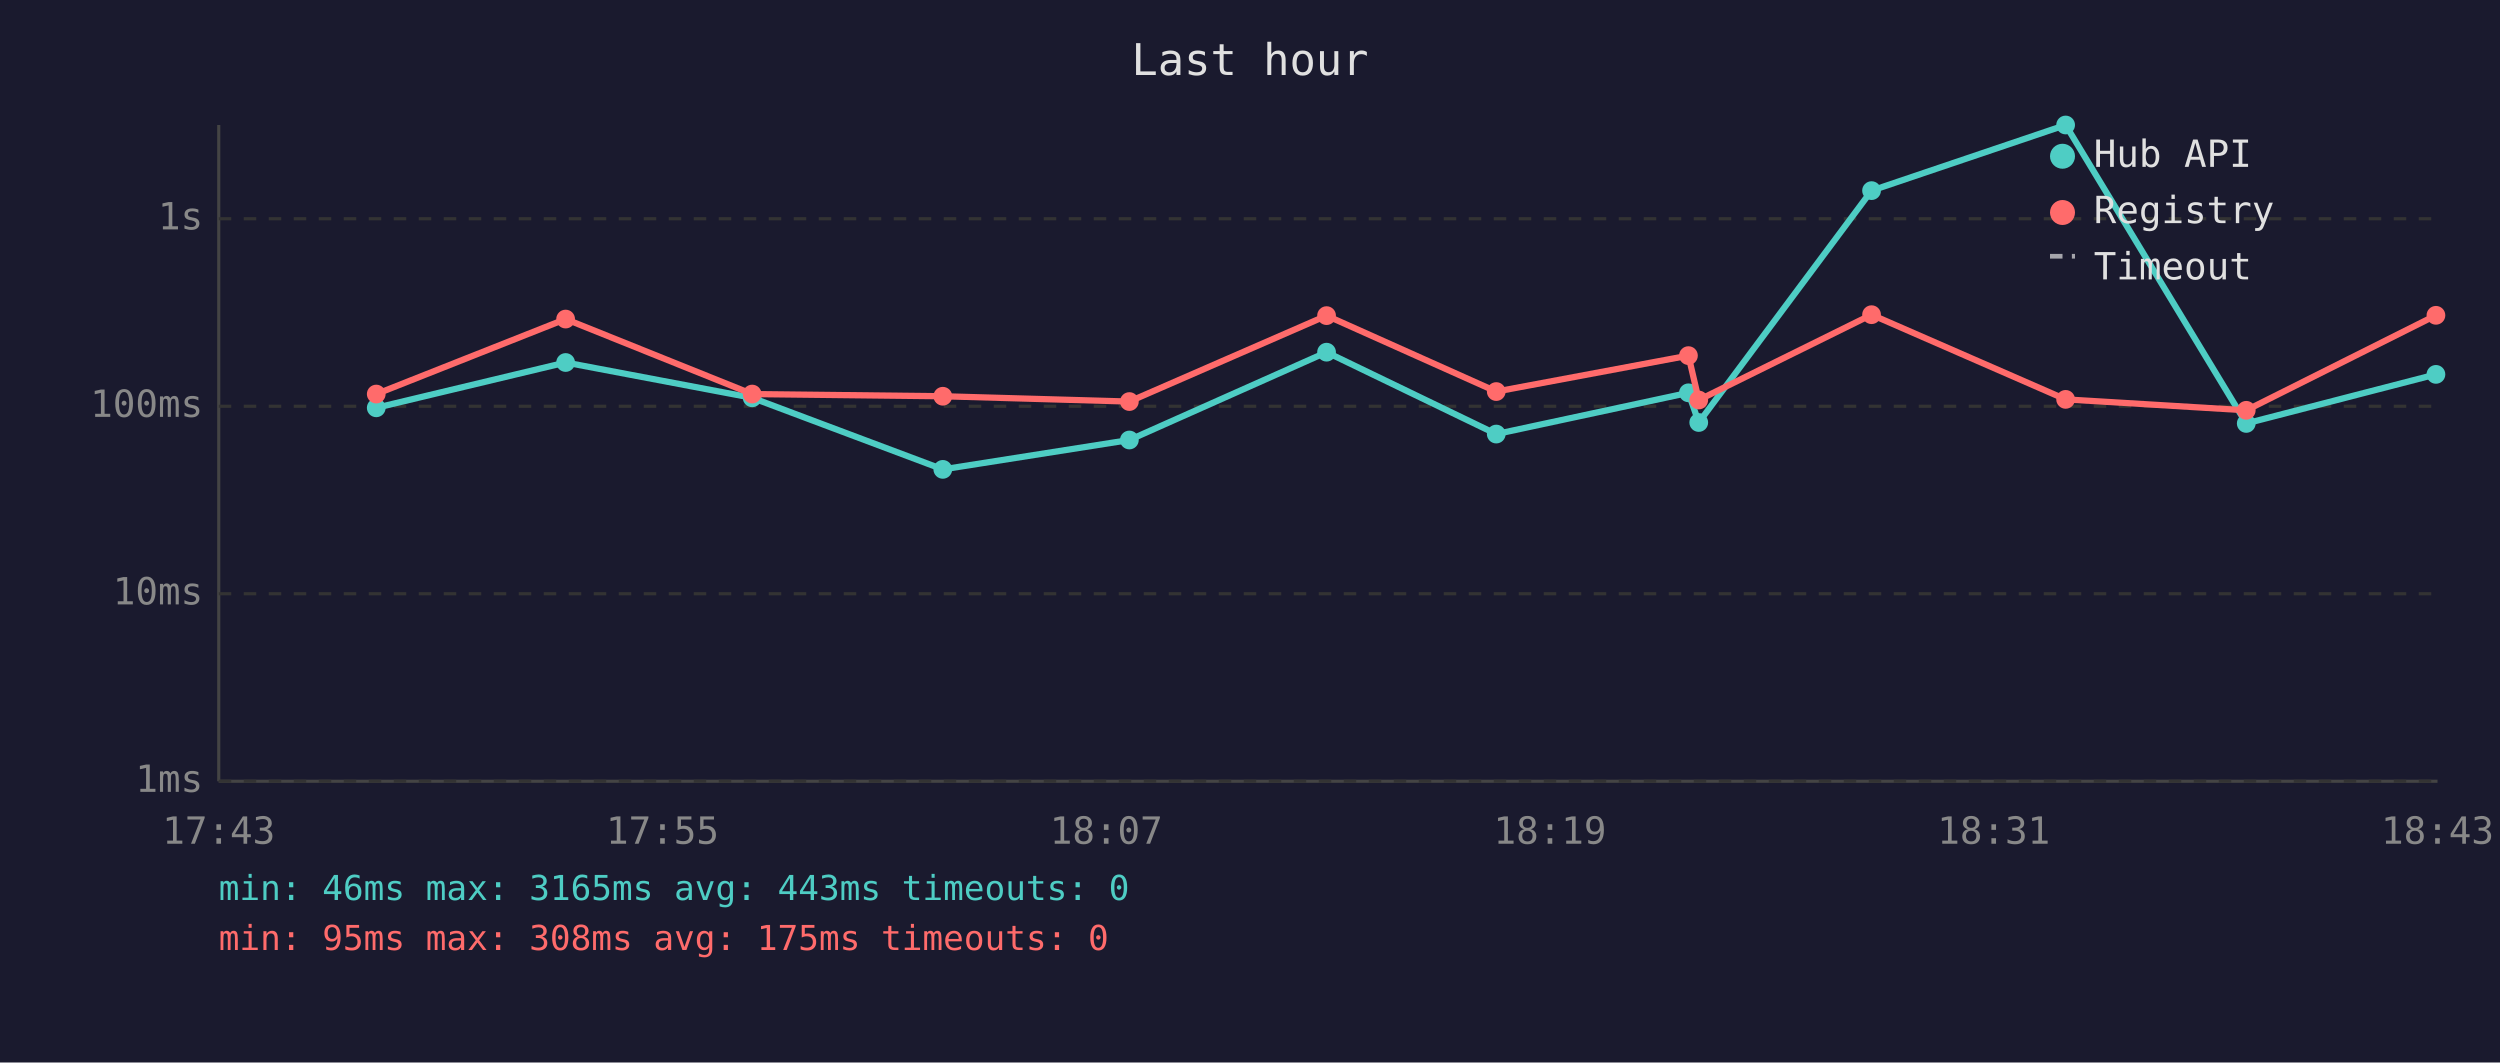
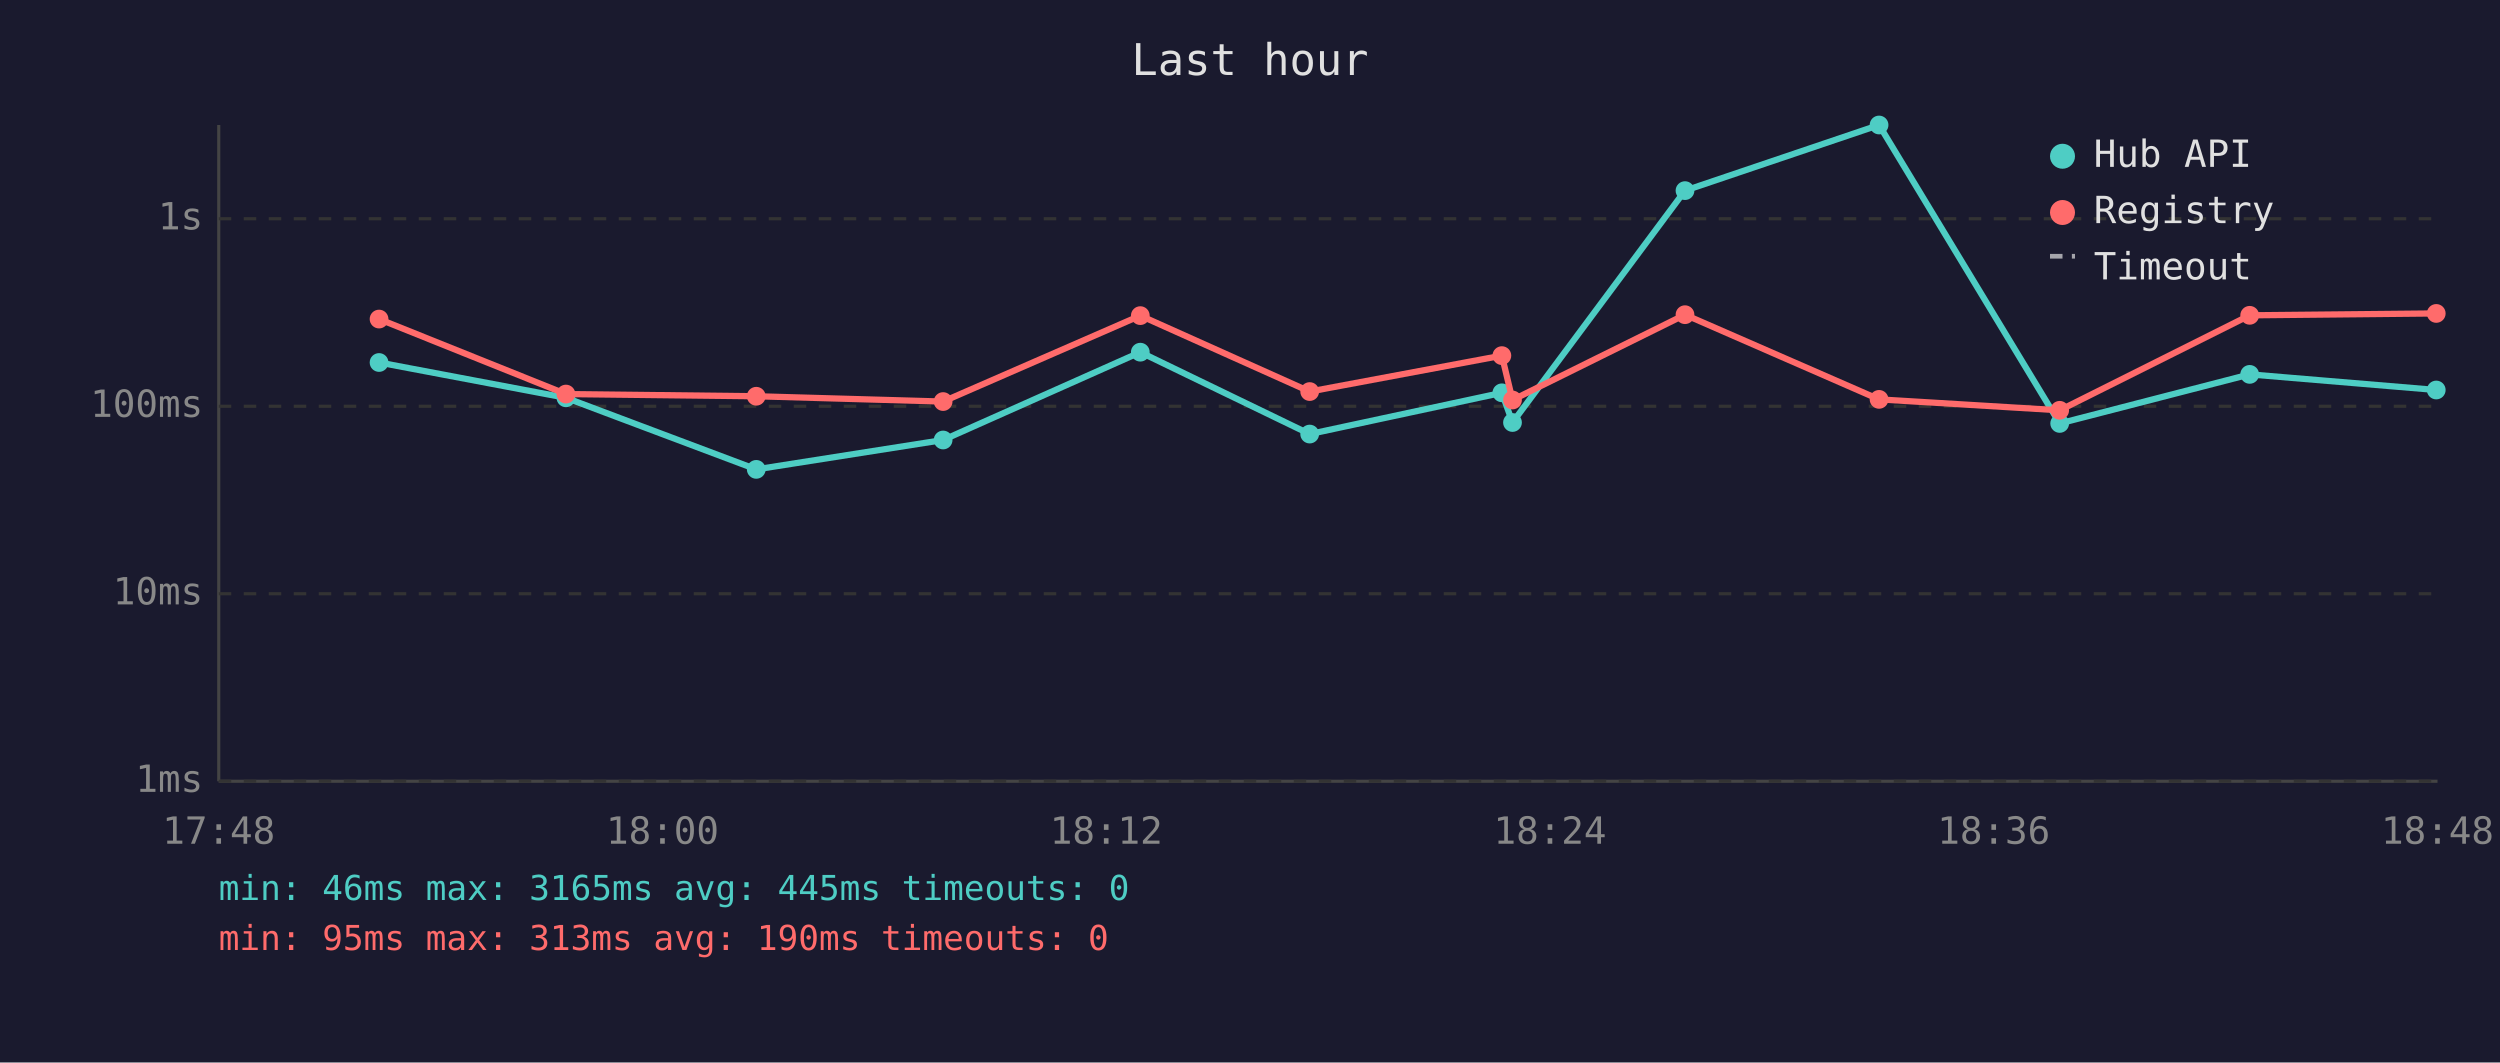
<svg xmlns="http://www.w3.org/2000/svg" viewBox="0 0 800 340" font-family="monospace" font-size="12">
  <rect width="800" height="340" fill="#1a1a2e" />
  <text x="400" y="24" fill="#e0e0e0" font-size="14" text-anchor="middle">Last hour</text>
  <line x1="70" y1="40" x2="70" y2="250" stroke="#444" stroke-width="1" />
  <line x1="70" y1="250" x2="780" y2="250" stroke="#444" stroke-width="1" />
  <line x1="70" y1="250" x2="780" y2="250" stroke="#333" stroke-width="1" stroke-dasharray="4" />
  <text x="65" y="250" fill="#888" text-anchor="end" dominant-baseline="middle">1ms</text>
  <line x1="70" y1="190" x2="780" y2="190" stroke="#333" stroke-width="1" stroke-dasharray="4" />
  <text x="65" y="190" fill="#888" text-anchor="end" dominant-baseline="middle">10ms</text>
  <line x1="70" y1="130" x2="780" y2="130" stroke="#333" stroke-width="1" stroke-dasharray="4" />
  <text x="65" y="130" fill="#888" text-anchor="end" dominant-baseline="middle">100ms</text>
  <line x1="70" y1="70" x2="780" y2="70" stroke="#333" stroke-width="1" stroke-dasharray="4" />
  <text x="65" y="70" fill="#888" text-anchor="end" dominant-baseline="middle">1s</text>
-   <text x="70" y="270" fill="#888" text-anchor="middle">17:43</text>
-   <text x="212" y="270" fill="#888" text-anchor="middle">17:55</text>
-   <text x="354" y="270" fill="#888" text-anchor="middle">18:07</text>
-   <text x="496" y="270" fill="#888" text-anchor="middle">18:19</text>
-   <text x="638" y="270" fill="#888" text-anchor="middle">18:31</text>
-   <text x="780" y="270" fill="#888" text-anchor="middle">18:43</text>
-   <polyline points="120.4,130.5 181.0,116.0 240.7,127.3 301.7,150.2 361.4,140.8 424.5,112.7 478.8,138.9 540.3,125.7 543.6,135.2 598.9,61.0 661.0,40.0 718.8,135.5 779.5,119.8" fill="none" stroke="#4ecdc4" stroke-width="2" opacity="1" />
-   <circle cx="120.4" cy="130.5" r="3" fill="#4ecdc4" />
-   <circle cx="181.0" cy="116.0" r="3" fill="#4ecdc4" />
-   <circle cx="240.7" cy="127.3" r="3" fill="#4ecdc4" />
-   <circle cx="301.7" cy="150.2" r="3" fill="#4ecdc4" />
-   <circle cx="361.4" cy="140.8" r="3" fill="#4ecdc4" />
-   <circle cx="424.5" cy="112.7" r="3" fill="#4ecdc4" />
-   <circle cx="478.8" cy="138.9" r="3" fill="#4ecdc4" />
-   <circle cx="540.3" cy="125.7" r="3" fill="#4ecdc4" />
-   <circle cx="543.6" cy="135.2" r="3" fill="#4ecdc4" />
-   <circle cx="598.9" cy="61.0" r="3" fill="#4ecdc4" />
-   <circle cx="661.0" cy="40.0" r="3" fill="#4ecdc4" />
-   <circle cx="718.8" cy="135.5" r="3" fill="#4ecdc4" />
-   <circle cx="779.5" cy="119.8" r="3" fill="#4ecdc4" />
-   <polyline points="120.4,126.1 181.0,102.1 240.7,126.1 301.7,126.8 361.4,128.5 424.5,101.0 478.8,125.3 540.3,113.8 543.6,128.0 598.9,100.7 661.0,127.8 718.8,131.3 779.5,100.9" fill="none" stroke="#ff6b6b" stroke-width="2" opacity="1" />
-   <circle cx="120.4" cy="126.1" r="3" fill="#ff6b6b" />
-   <circle cx="181.0" cy="102.1" r="3" fill="#ff6b6b" />
-   <circle cx="240.7" cy="126.1" r="3" fill="#ff6b6b" />
-   <circle cx="301.7" cy="126.8" r="3" fill="#ff6b6b" />
-   <circle cx="361.4" cy="128.5" r="3" fill="#ff6b6b" />
-   <circle cx="424.5" cy="101.0" r="3" fill="#ff6b6b" />
-   <circle cx="478.8" cy="125.3" r="3" fill="#ff6b6b" />
-   <circle cx="540.3" cy="113.8" r="3" fill="#ff6b6b" />
-   <circle cx="543.6" cy="128.0" r="3" fill="#ff6b6b" />
-   <circle cx="598.9" cy="100.7" r="3" fill="#ff6b6b" />
-   <circle cx="661.0" cy="127.8" r="3" fill="#ff6b6b" />
-   <circle cx="718.8" cy="131.3" r="3" fill="#ff6b6b" />
-   <circle cx="779.5" cy="100.9" r="3" fill="#ff6b6b" />
+   <text x="70" y="270" fill="#888" text-anchor="middle">17:48</text>
+   <text x="212" y="270" fill="#888" text-anchor="middle">18:00</text>
+   <text x="354" y="270" fill="#888" text-anchor="middle">18:12</text>
+   <text x="496" y="270" fill="#888" text-anchor="middle">18:24</text>
+   <text x="638" y="270" fill="#888" text-anchor="middle">18:36</text>
+   <text x="780" y="270" fill="#888" text-anchor="middle">18:48</text>
+   <polyline points="121.3,116.0 181.1,127.3 242.0,150.2 301.8,140.8 364.9,112.7 419.1,138.9 480.6,125.7 484.0,135.2 539.2,61.0 601.3,40.0 659.1,135.5 719.9,119.8 779.6,124.8" fill="none" stroke="#4ecdc4" stroke-width="2" opacity="1" />
+   <circle cx="121.3" cy="116.0" r="3" fill="#4ecdc4" />
+   <circle cx="181.1" cy="127.3" r="3" fill="#4ecdc4" />
+   <circle cx="242.0" cy="150.2" r="3" fill="#4ecdc4" />
+   <circle cx="301.8" cy="140.8" r="3" fill="#4ecdc4" />
+   <circle cx="364.9" cy="112.7" r="3" fill="#4ecdc4" />
+   <circle cx="419.1" cy="138.9" r="3" fill="#4ecdc4" />
+   <circle cx="480.6" cy="125.7" r="3" fill="#4ecdc4" />
+   <circle cx="484.0" cy="135.2" r="3" fill="#4ecdc4" />
+   <circle cx="539.2" cy="61.0" r="3" fill="#4ecdc4" />
+   <circle cx="601.3" cy="40.0" r="3" fill="#4ecdc4" />
+   <circle cx="659.1" cy="135.5" r="3" fill="#4ecdc4" />
+   <circle cx="719.9" cy="119.8" r="3" fill="#4ecdc4" />
+   <circle cx="779.6" cy="124.8" r="3" fill="#4ecdc4" />
+   <polyline points="121.3,102.1 181.1,126.1 242.0,126.8 301.8,128.5 364.9,101.0 419.1,125.3 480.6,113.8 484.0,128.0 539.2,100.7 601.3,127.8 659.1,131.3 719.9,100.9 779.6,100.3" fill="none" stroke="#ff6b6b" stroke-width="2" opacity="1" />
+   <circle cx="121.3" cy="102.1" r="3" fill="#ff6b6b" />
+   <circle cx="181.1" cy="126.1" r="3" fill="#ff6b6b" />
+   <circle cx="242.0" cy="126.8" r="3" fill="#ff6b6b" />
+   <circle cx="301.8" cy="128.5" r="3" fill="#ff6b6b" />
+   <circle cx="364.9" cy="101.0" r="3" fill="#ff6b6b" />
+   <circle cx="419.1" cy="125.3" r="3" fill="#ff6b6b" />
+   <circle cx="480.6" cy="113.8" r="3" fill="#ff6b6b" />
+   <circle cx="484.0" cy="128.0" r="3" fill="#ff6b6b" />
+   <circle cx="539.2" cy="100.7" r="3" fill="#ff6b6b" />
+   <circle cx="601.3" cy="127.8" r="3" fill="#ff6b6b" />
+   <circle cx="659.1" cy="131.3" r="3" fill="#ff6b6b" />
+   <circle cx="719.9" cy="100.9" r="3" fill="#ff6b6b" />
+   <circle cx="779.6" cy="100.3" r="3" fill="#ff6b6b" />
  <circle cx="660" cy="50" r="4" fill="#4ecdc4" />
  <text x="670" y="50" fill="#e0e0e0" dominant-baseline="middle">Hub API</text>
  <circle cx="660" cy="68" r="4" fill="#ff6b6b" />
  <text x="670" y="68" fill="#e0e0e0" dominant-baseline="middle">Registry</text>
  <line x1="656" y1="82" x2="664" y2="82" stroke="#e0e0e0" stroke-width="1.5" stroke-dasharray="4,3" opacity="0.7" />
  <text x="670" y="86" fill="#e0e0e0" dominant-baseline="middle">Timeout</text>
-   <text x="70" y="288" fill="#4ecdc4" font-size="11">min: 46ms  max: 3165ms  avg: 443ms  timeouts: 0</text>
-   <text x="70" y="304" fill="#ff6b6b" font-size="11">min: 95ms  max: 308ms  avg: 175ms  timeouts: 0</text>
+   <text x="70" y="288" fill="#4ecdc4" font-size="11">min: 46ms  max: 3165ms  avg: 445ms  timeouts: 0</text>
+   <text x="70" y="304" fill="#ff6b6b" font-size="11">min: 95ms  max: 313ms  avg: 190ms  timeouts: 0</text>
</svg>
